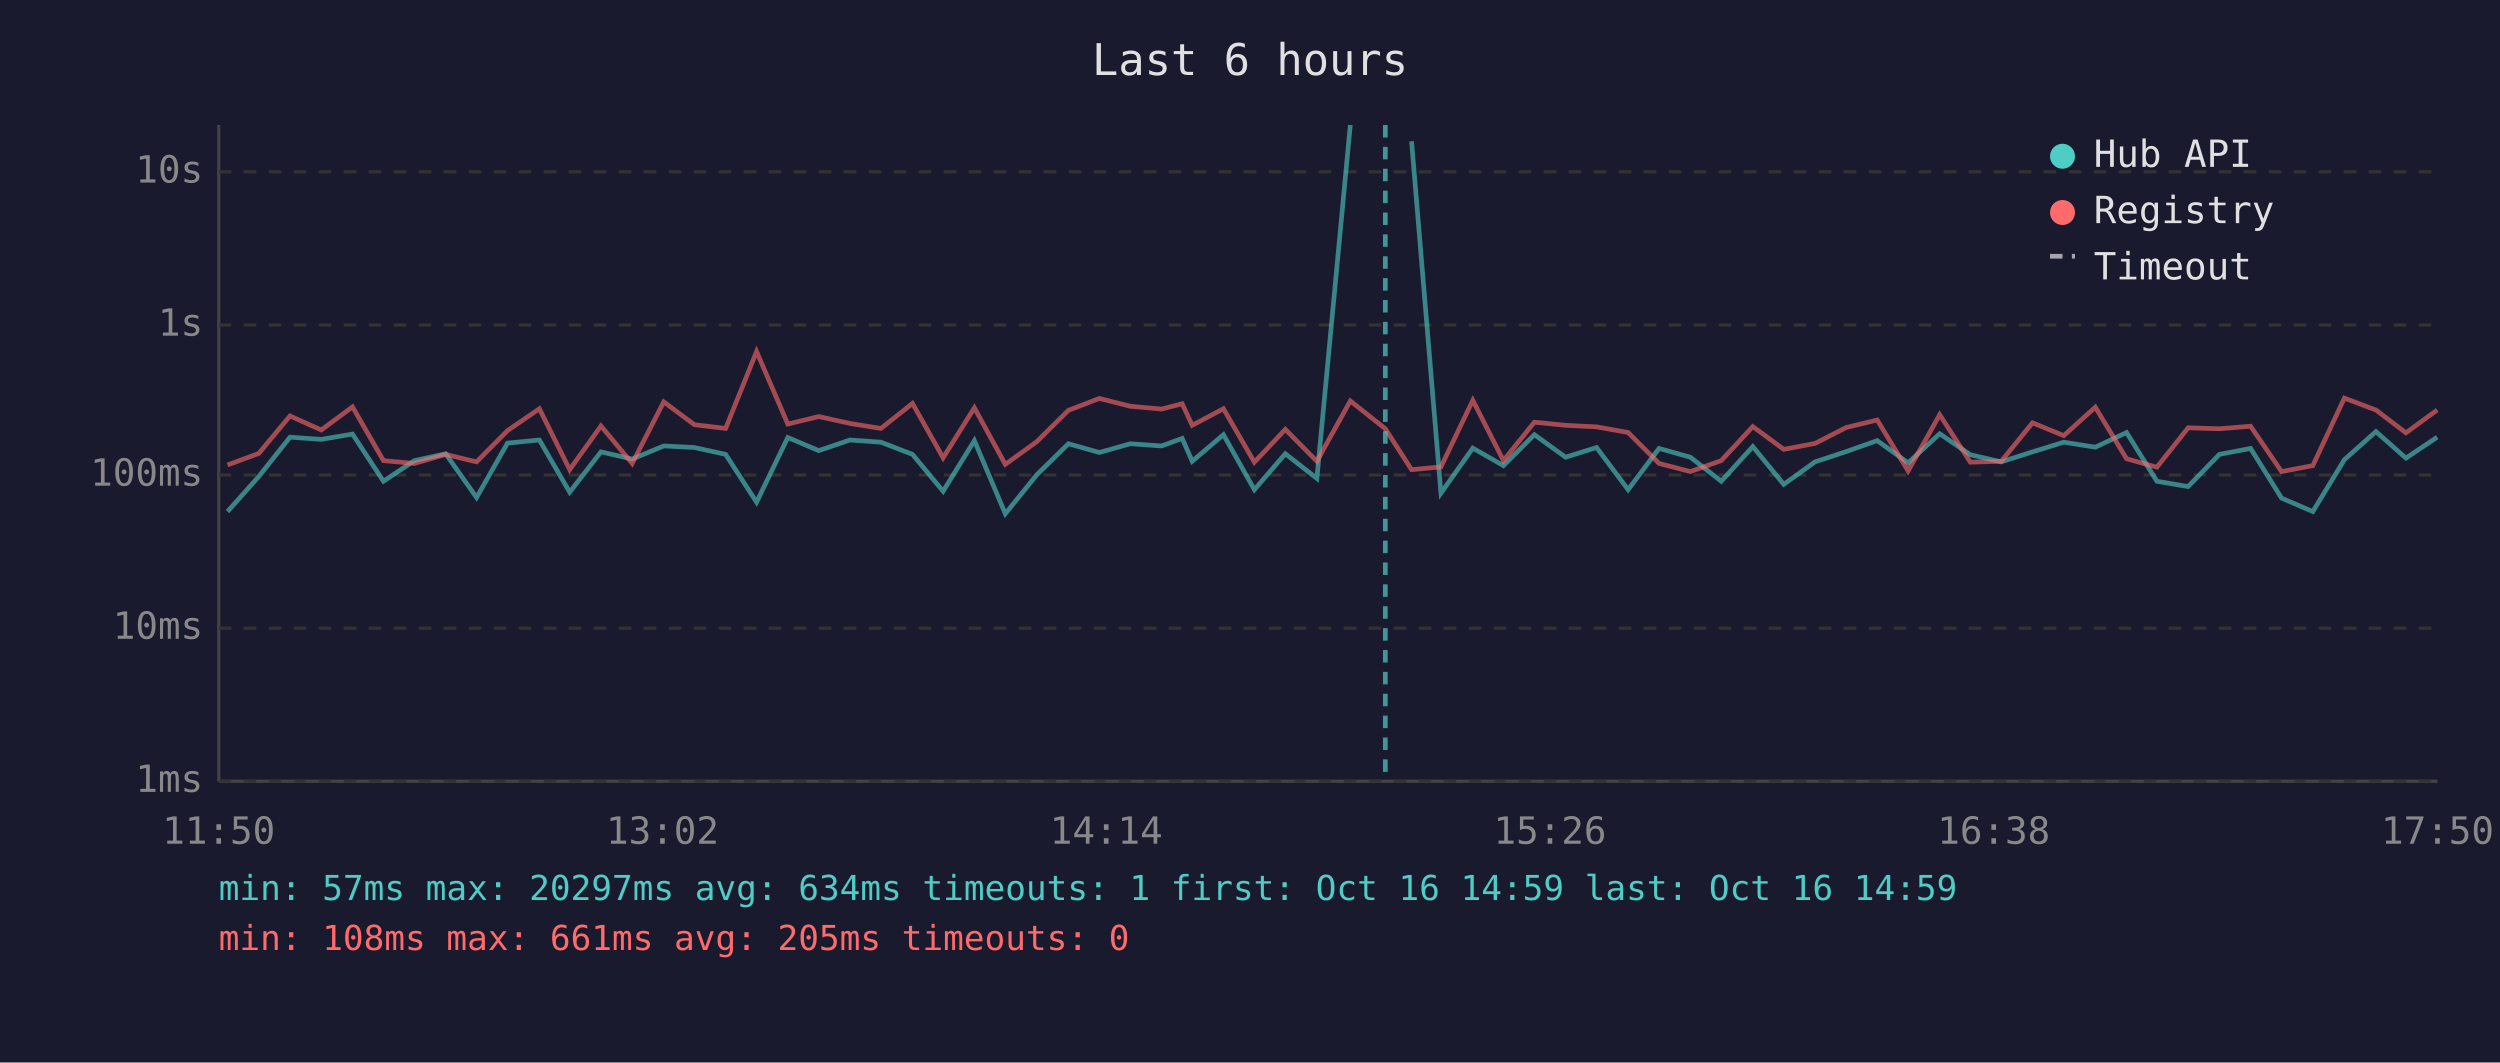
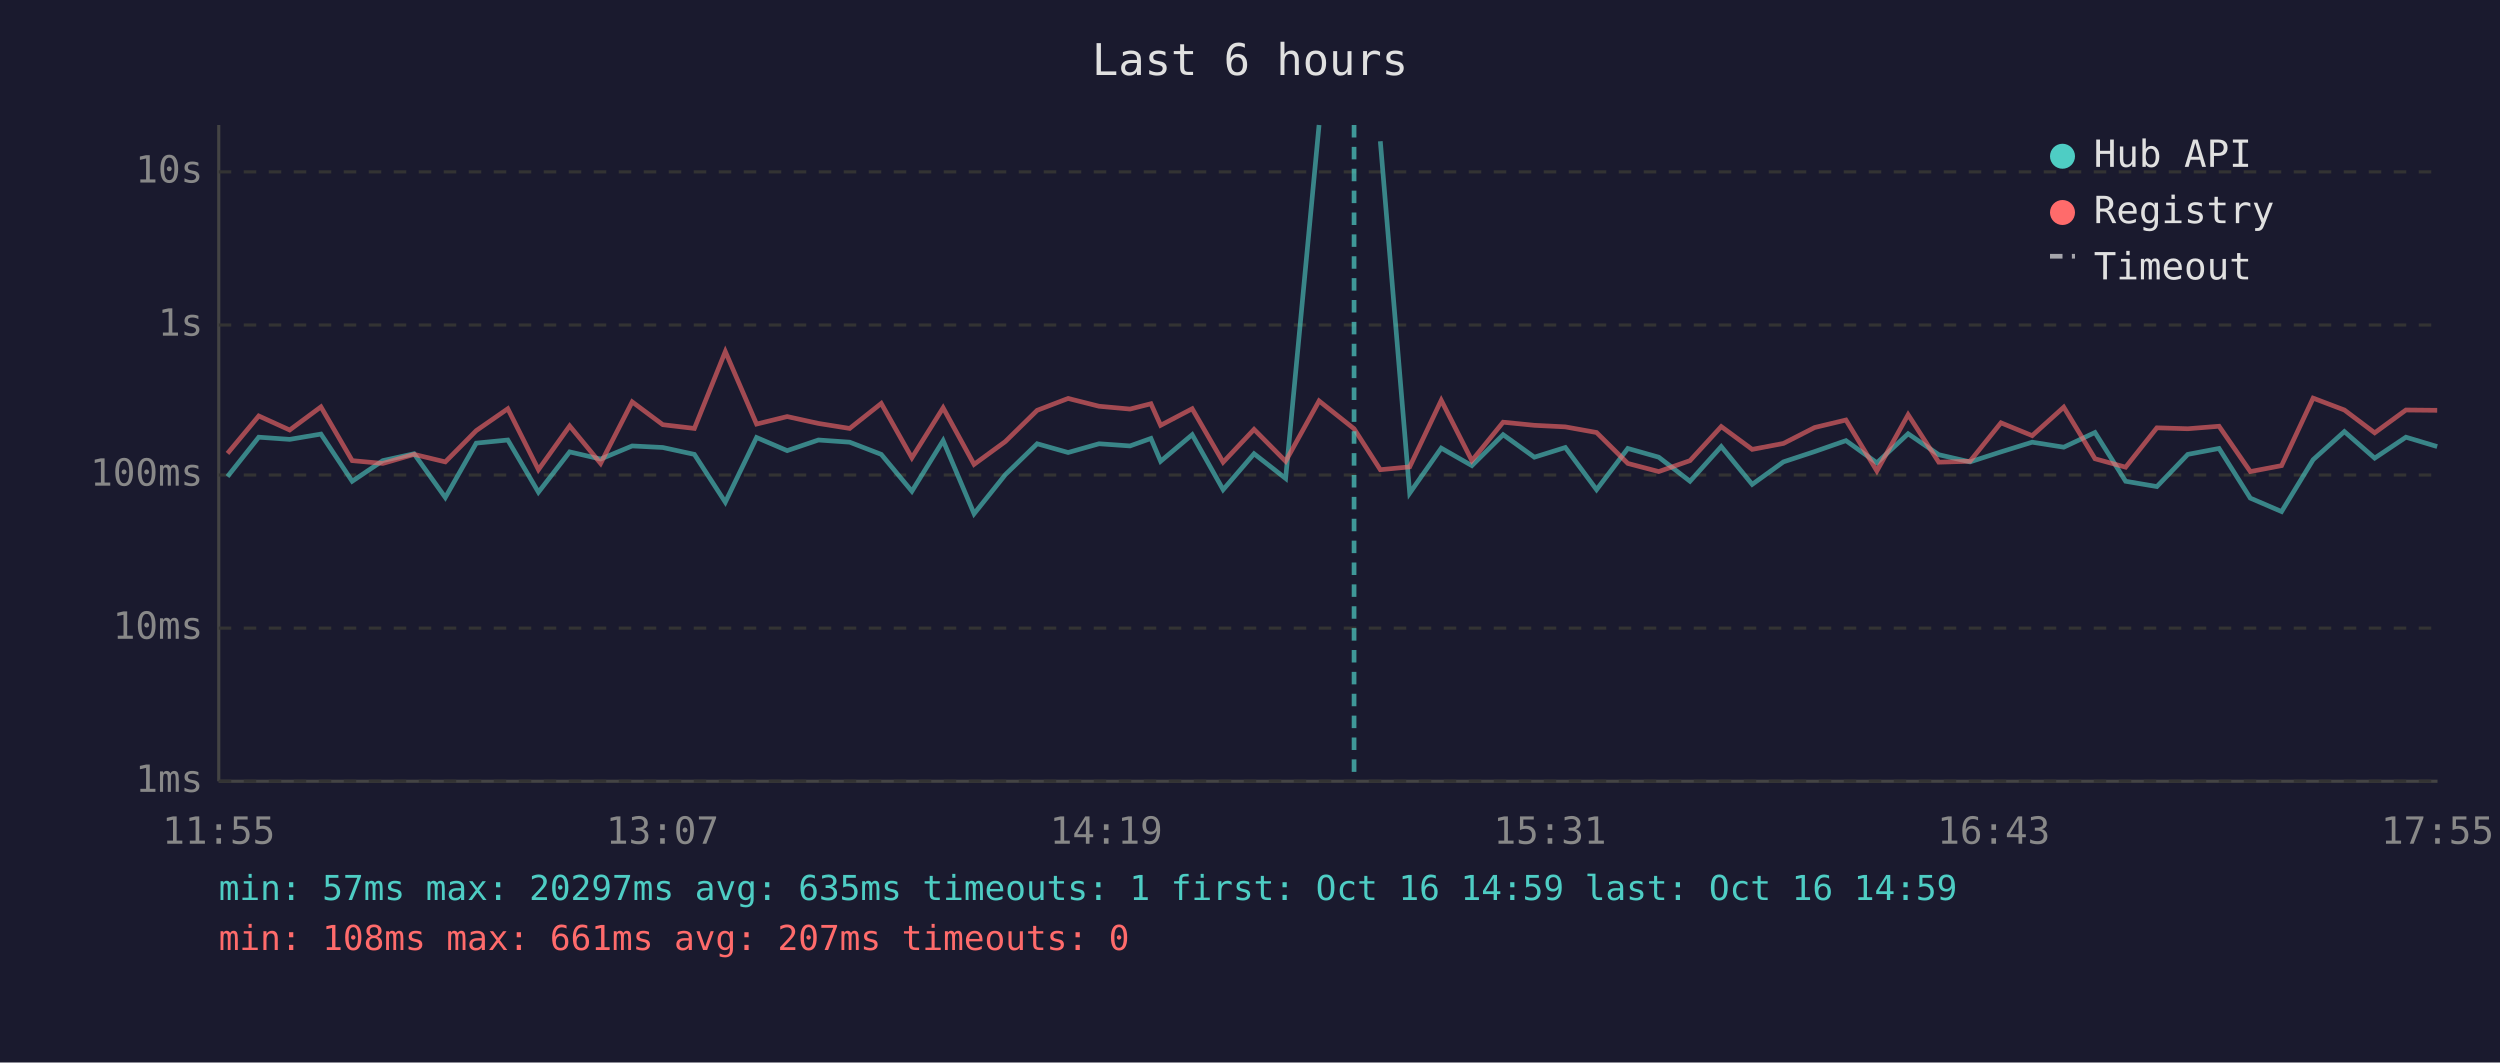
<svg xmlns="http://www.w3.org/2000/svg" viewBox="0 0 800 340" font-family="monospace" font-size="12">
  <rect width="800" height="340" fill="#1a1a2e" />
  <text x="400" y="24" fill="#e0e0e0" font-size="14" text-anchor="middle">Last 6 hours</text>
  <line x1="70" y1="40" x2="70" y2="250" stroke="#444" stroke-width="1" />
  <line x1="70" y1="250" x2="780" y2="250" stroke="#444" stroke-width="1" />
  <line x1="70" y1="250" x2="780" y2="250" stroke="#333" stroke-width="1" stroke-dasharray="4" />
  <text x="65" y="250" fill="#888" text-anchor="end" dominant-baseline="middle">1ms</text>
  <line x1="70" y1="201" x2="780" y2="201" stroke="#333" stroke-width="1" stroke-dasharray="4" />
  <text x="65" y="201" fill="#888" text-anchor="end" dominant-baseline="middle">10ms</text>
  <line x1="70" y1="152" x2="780" y2="152" stroke="#333" stroke-width="1" stroke-dasharray="4" />
  <text x="65" y="152" fill="#888" text-anchor="end" dominant-baseline="middle">100ms</text>
  <line x1="70" y1="104" x2="780" y2="104" stroke="#333" stroke-width="1" stroke-dasharray="4" />
  <text x="65" y="104" fill="#888" text-anchor="end" dominant-baseline="middle">1s</text>
  <line x1="70" y1="55" x2="780" y2="55" stroke="#333" stroke-width="1" stroke-dasharray="4" />
  <text x="65" y="55" fill="#888" text-anchor="end" dominant-baseline="middle">10s</text>
-   <text x="70" y="270" fill="#888" text-anchor="middle">11:50</text>
-   <text x="212" y="270" fill="#888" text-anchor="middle">13:02</text>
-   <text x="354" y="270" fill="#888" text-anchor="middle">14:14</text>
-   <text x="496" y="270" fill="#888" text-anchor="middle">15:26</text>
-   <text x="638" y="270" fill="#888" text-anchor="middle">16:38</text>
-   <text x="780" y="270" fill="#888" text-anchor="middle">17:50</text>
-   <polyline points="72.8,163.7 82.8,152.5 92.8,139.9 102.8,140.6 112.8,138.9 122.7,154.0 132.6,147.4 142.6,145.2 152.5,159.2 162.4,141.8 172.6,140.8 182.3,157.5 192.3,144.6 202.3,146.9 212.4,142.7 222.2,143.2 232.2,145.4 242.1,160.7 252.1,140.0 262.0,144.2 272.0,140.8 281.9,141.5 292.0,145.4 301.8,157.2 311.8,141.0 321.7,164.4 331.8,151.9 341.9,142.0 351.8,144.8 361.7,142.0 371.7,142.7 378.3,140.3 381.5,147.6 391.5,139.1 401.4,156.7 411.3,145.2 421.4,153.1 432.1,40.0" fill="none" stroke="#4ecdc4" stroke-width="1.5" opacity="0.6" />
-   <polyline points="451.7,45.2 461.1,157.8 471.3,143.4 481.1,149.0 491.0,139.1 501.0,146.3 510.9,143.2 521.0,156.7 530.9,143.5 540.9,146.3 550.8,154.0 560.9,142.9 570.8,155.0 580.8,147.8 590.8,144.5 600.7,141.0 610.6,148.1 620.7,138.8 630.5,145.5 640.4,147.8 650.4,144.6 660.4,141.5 670.5,143.1 680.5,138.4 690.2,154.0 700.2,155.7 710.2,145.4 720.2,143.5 730.1,159.4 740.1,163.7 750.2,147.1 760.3,138.1 769.9,146.6 779.9,139.9" fill="none" stroke="#4ecdc4" stroke-width="1.5" opacity="0.6" />
-   <polyline points="72.8,148.8 82.8,145.1 92.8,133.1 102.8,137.6 112.8,130.2 122.7,147.4 132.6,148.3 142.6,145.4 152.5,147.8 162.4,137.8 172.6,130.8 182.3,150.3 192.3,136.3 202.3,148.3 212.4,128.6 222.2,135.9 232.2,137.1 242.1,112.5 252.1,135.7 262.0,133.3 272.0,135.5 281.9,137.1 292.0,129.1 301.8,146.5 311.8,130.5 321.7,148.6 331.8,141.3 341.9,131.3 351.8,127.5 361.7,130.0 371.7,130.9 378.3,129.2 381.5,136.1 391.5,130.8 401.4,147.9 411.3,137.4 421.4,147.6 432.1,128.3 443.3,137.2 451.7,150.3 461.1,149.4 471.3,128.1 481.1,147.4 491.0,135.1 501.0,136.1 510.9,136.6 521.0,138.4 530.9,148.3 540.9,150.9 550.8,147.4 560.9,136.5 570.8,143.8 580.8,141.9 590.8,136.8 600.7,134.4 610.6,150.7 620.7,132.7 630.5,147.9 640.4,147.6 650.4,135.3 660.4,139.4 670.5,130.3 680.5,146.8 690.2,149.5 700.2,136.9 710.2,137.2 720.2,136.4 730.1,150.9 740.1,149.0 750.2,127.4 760.3,131.2 769.9,138.5 779.9,131.2" fill="none" stroke="#ff6b6b" stroke-width="1.5" opacity="0.6" />
-   <line x1="443.3" y1="40" x2="443.3" y2="250" stroke="#4ecdc4" stroke-width="1.5" stroke-dasharray="4,3" opacity="0.7" />
+   <text x="70" y="270" fill="#888" text-anchor="middle">11:55</text>
+   <text x="212" y="270" fill="#888" text-anchor="middle">13:07</text>
+   <text x="354" y="270" fill="#888" text-anchor="middle">14:19</text>
+   <text x="496" y="270" fill="#888" text-anchor="middle">15:31</text>
+   <text x="638" y="270" fill="#888" text-anchor="middle">16:43</text>
+   <text x="780" y="270" fill="#888" text-anchor="middle">17:55</text>
+   <polyline points="72.8,152.5 82.8,139.9 92.7,140.6 102.7,138.9 112.7,154.0 122.5,147.4 132.5,145.2 142.5,159.2 152.4,141.8 162.5,140.8 172.3,157.5 182.3,144.6 192.2,146.9 202.3,142.7 212.1,143.2 222.2,145.4 232.1,160.7 242.1,140.0 251.9,144.2 261.9,140.8 271.9,141.5 282.0,145.4 291.8,157.2 301.8,141.0 311.7,164.4 321.7,151.9 331.9,142.0 341.8,144.8 351.7,142.0 361.6,142.7 368.3,140.3 371.4,147.6 381.5,139.1 391.4,156.7 401.3,145.2 411.4,153.1 422.1,40.0" fill="none" stroke="#4ecdc4" stroke-width="1.5" opacity="0.6" />
+   <polyline points="441.7,45.2 451.1,157.8 461.2,143.4 471.0,149.0 481.0,139.1 491.0,146.3 500.9,143.2 510.9,156.7 520.9,143.5 530.8,146.3 540.8,154.0 550.8,142.9 560.7,155.0 570.7,147.8 580.7,144.5 590.7,141.0 600.6,148.1 610.6,138.8 620.4,145.5 630.4,147.8 640.3,144.6 650.3,141.5 660.4,143.1 670.4,138.4 680.2,154.0 690.2,155.7 700.1,145.4 710.1,143.5 720.1,159.4 730.1,163.7 740.2,147.1 750.2,138.1 759.9,146.6 769.9,139.9 779.9,142.9" fill="none" stroke="#4ecdc4" stroke-width="1.5" opacity="0.6" />
+   <polyline points="72.8,145.1 82.8,133.1 92.7,137.6 102.7,130.2 112.7,147.4 122.5,148.3 132.5,145.4 142.5,147.8 152.4,137.8 162.5,130.8 172.3,150.3 182.3,136.3 192.2,148.3 202.3,128.6 212.1,135.9 222.2,137.1 232.1,112.5 242.1,135.7 251.9,133.3 261.9,135.5 271.9,137.1 282.0,129.1 291.8,146.5 301.8,130.5 311.7,148.6 321.7,141.3 331.9,131.3 341.8,127.5 351.7,130.0 361.6,130.9 368.3,129.2 371.4,136.1 381.5,130.8 391.4,147.9 401.3,137.4 411.4,147.6 422.1,128.3 433.3,137.2 441.7,150.3 451.1,149.4 461.2,128.1 471.0,147.4 481.0,135.1 491.0,136.1 500.9,136.6 510.9,138.4 520.9,148.3 530.8,150.9 540.8,147.4 550.8,136.5 560.7,143.8 570.7,141.9 580.7,136.8 590.7,134.4 600.6,150.7 610.6,132.7 620.4,147.9 630.4,147.6 640.3,135.3 650.3,139.4 660.4,130.3 670.4,146.8 680.2,149.5 690.2,136.9 700.1,137.2 710.1,136.4 720.1,150.9 730.1,149.0 740.2,127.4 750.2,131.2 759.9,138.5 769.9,131.2 779.9,131.3" fill="none" stroke="#ff6b6b" stroke-width="1.5" opacity="0.6" />
+   <line x1="433.3" y1="40" x2="433.3" y2="250" stroke="#4ecdc4" stroke-width="1.5" stroke-dasharray="4,3" opacity="0.7" />
  <circle cx="660" cy="50" r="4" fill="#4ecdc4" />
  <text x="670" y="50" fill="#e0e0e0" dominant-baseline="middle">Hub API</text>
  <circle cx="660" cy="68" r="4" fill="#ff6b6b" />
  <text x="670" y="68" fill="#e0e0e0" dominant-baseline="middle">Registry</text>
  <line x1="656" y1="82" x2="664" y2="82" stroke="#e0e0e0" stroke-width="1.5" stroke-dasharray="4,3" opacity="0.7" />
  <text x="670" y="86" fill="#e0e0e0" dominant-baseline="middle">Timeout</text>
-   <text x="70" y="288" fill="#4ecdc4" font-size="11">min: 57ms  max: 20297ms  avg: 634ms  timeouts: 1  first: Oct 16 14:59  last: Oct 16 14:59</text>
-   <text x="70" y="304" fill="#ff6b6b" font-size="11">min: 108ms  max: 661ms  avg: 205ms  timeouts: 0</text>
+   <text x="70" y="288" fill="#4ecdc4" font-size="11">min: 57ms  max: 20297ms  avg: 635ms  timeouts: 1  first: Oct 16 14:59  last: Oct 16 14:59</text>
+   <text x="70" y="304" fill="#ff6b6b" font-size="11">min: 108ms  max: 661ms  avg: 207ms  timeouts: 0</text>
</svg>
